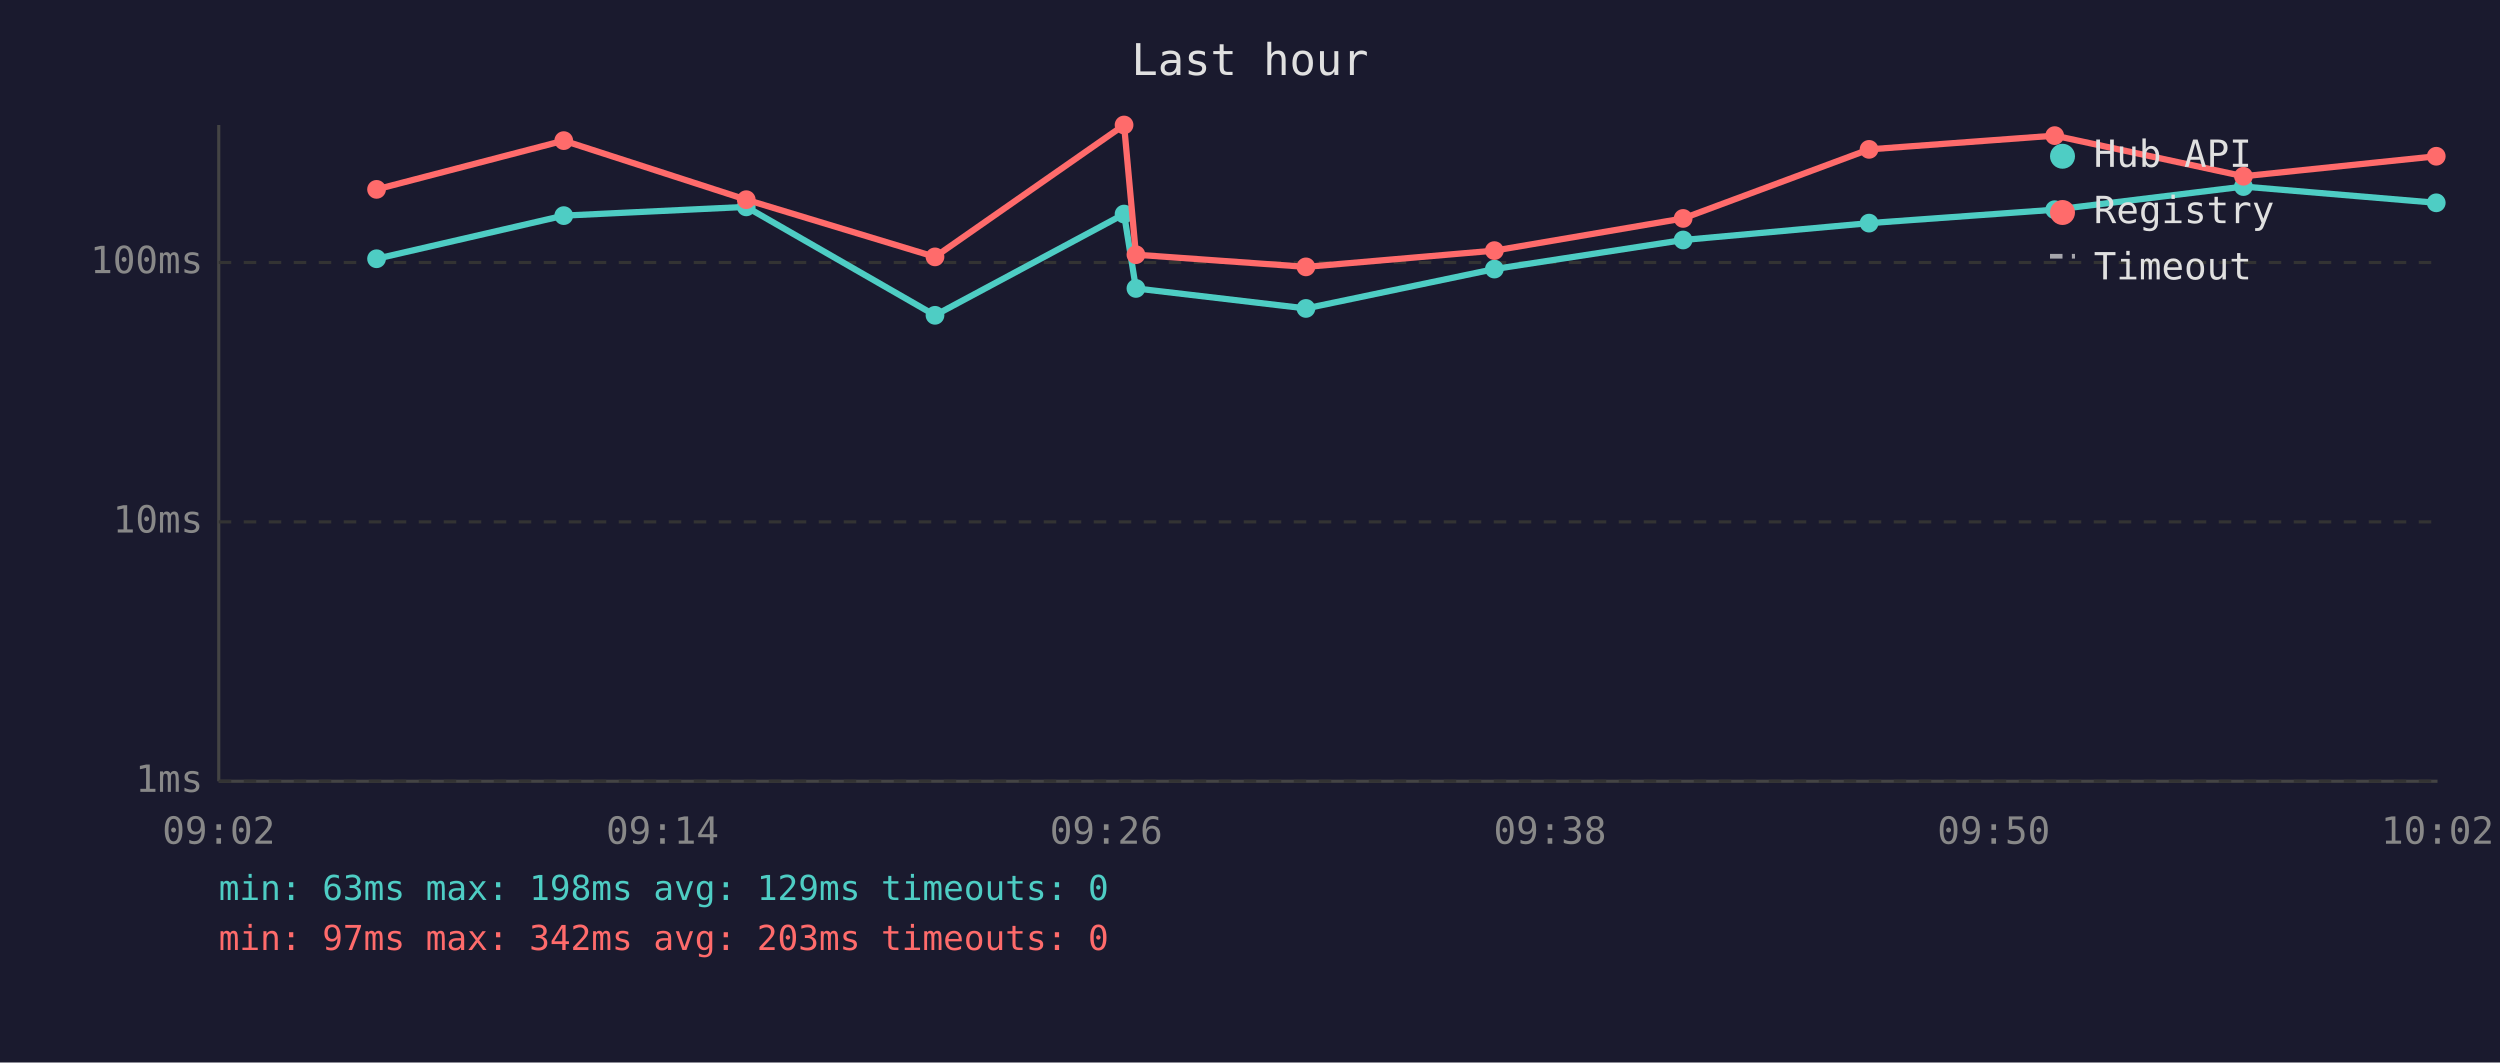
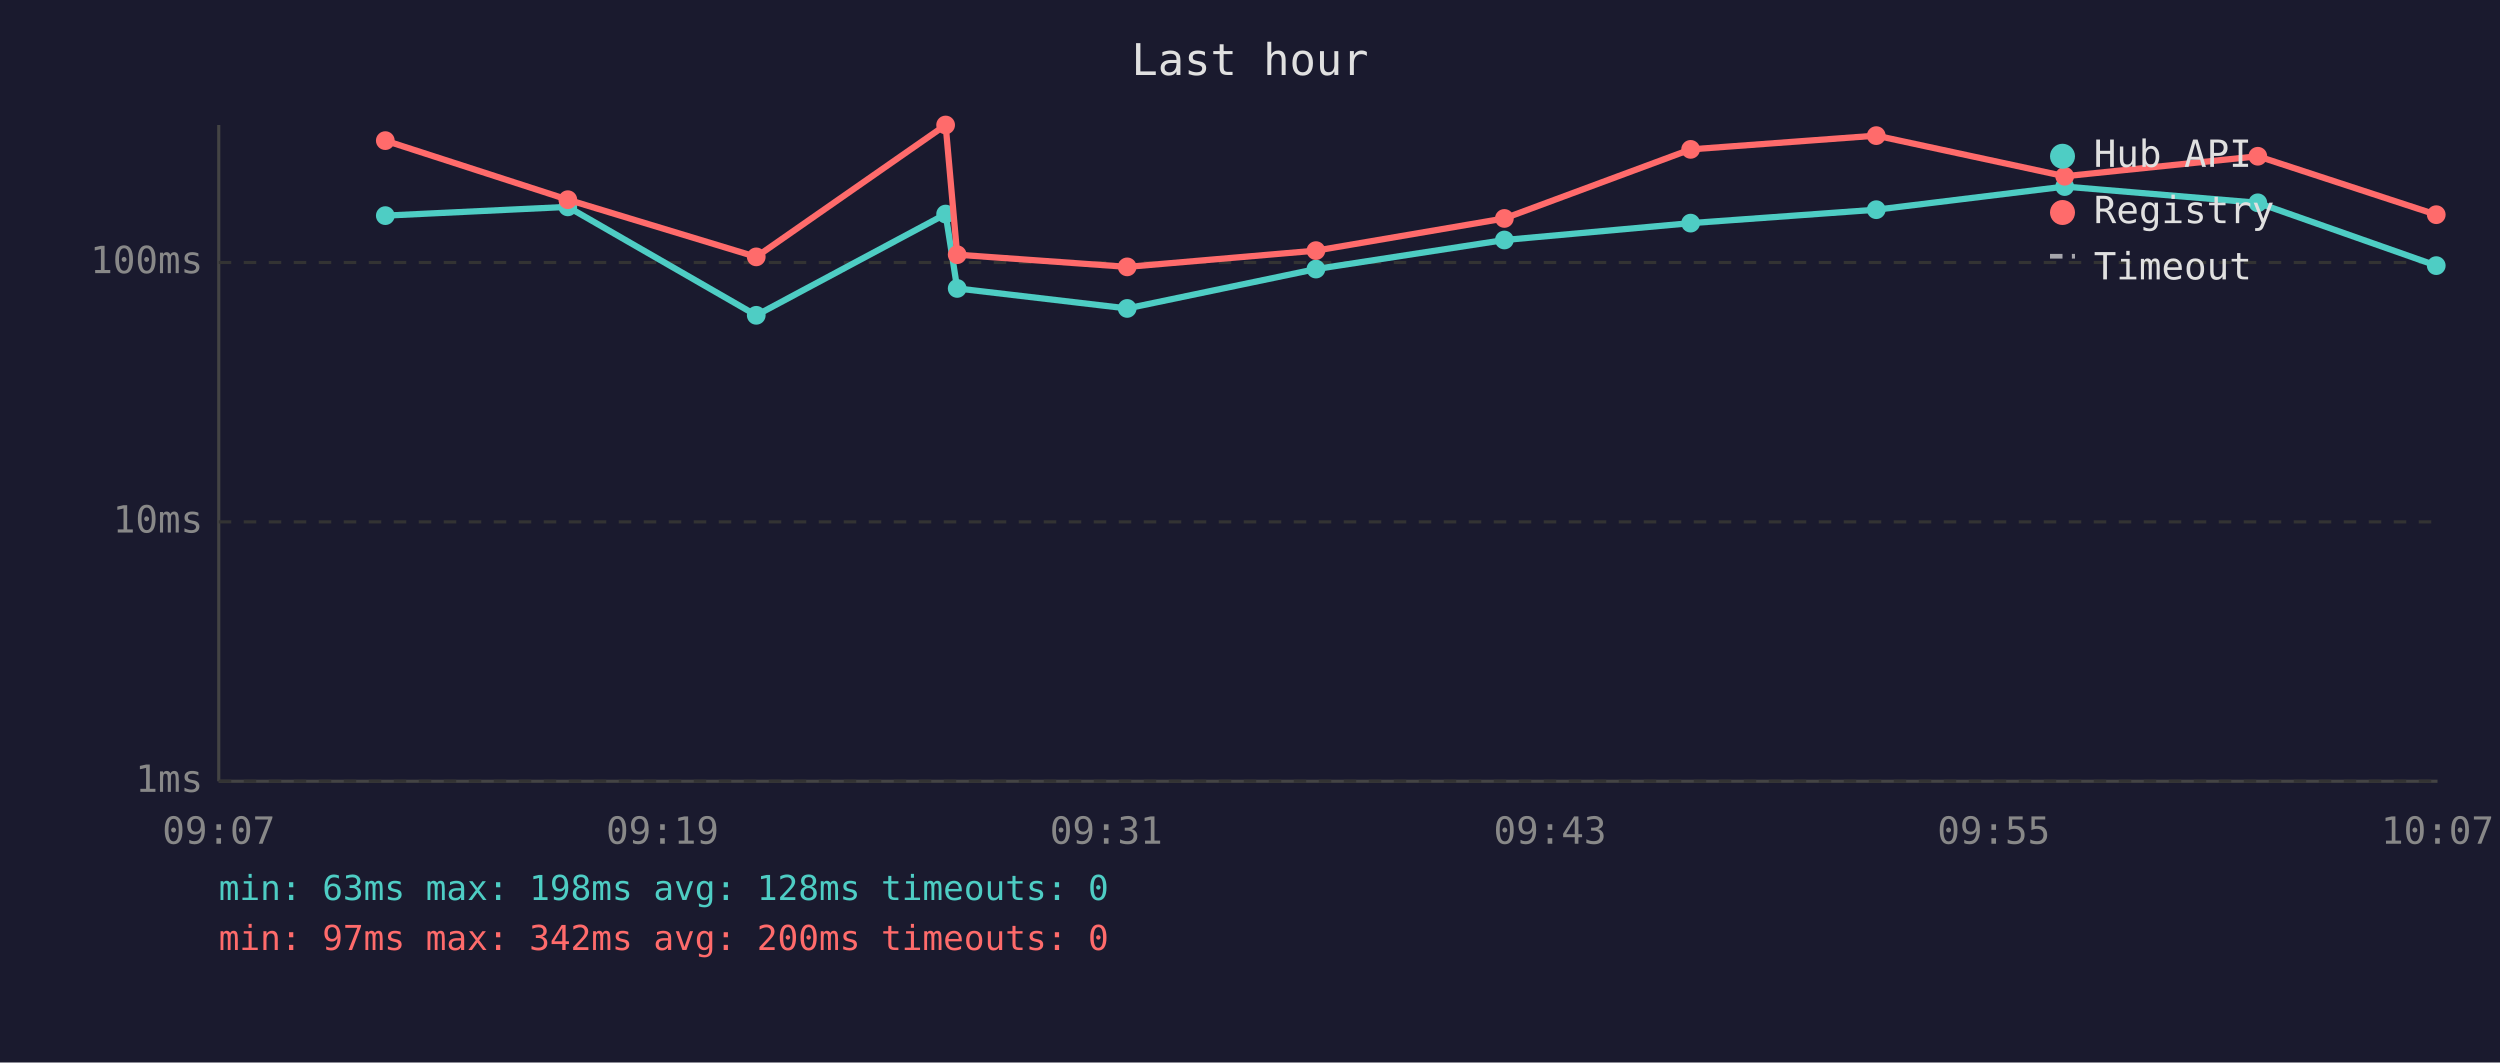
<svg xmlns="http://www.w3.org/2000/svg" viewBox="0 0 800 340" font-family="monospace" font-size="12">
  <rect width="800" height="340" fill="#1a1a2e" />
  <text x="400" y="24" fill="#e0e0e0" font-size="14" text-anchor="middle">Last hour</text>
  <line x1="70" y1="40" x2="70" y2="250" stroke="#444" stroke-width="1" />
  <line x1="70" y1="250" x2="780" y2="250" stroke="#444" stroke-width="1" />
  <line x1="70" y1="250" x2="780" y2="250" stroke="#333" stroke-width="1" stroke-dasharray="4" />
  <text x="65" y="250" fill="#888" text-anchor="end" dominant-baseline="middle">1ms</text>
  <line x1="70" y1="167" x2="780" y2="167" stroke="#333" stroke-width="1" stroke-dasharray="4" />
  <text x="65" y="167" fill="#888" text-anchor="end" dominant-baseline="middle">10ms</text>
  <line x1="70" y1="84" x2="780" y2="84" stroke="#333" stroke-width="1" stroke-dasharray="4" />
  <text x="65" y="84" fill="#888" text-anchor="end" dominant-baseline="middle">100ms</text>
-   <text x="70" y="270" fill="#888" text-anchor="middle">09:02</text>
-   <text x="212" y="270" fill="#888" text-anchor="middle">09:14</text>
-   <text x="354" y="270" fill="#888" text-anchor="middle">09:26</text>
-   <text x="496" y="270" fill="#888" text-anchor="middle">09:38</text>
-   <text x="638" y="270" fill="#888" text-anchor="middle">09:50</text>
-   <text x="780" y="270" fill="#888" text-anchor="middle">10:02</text>
-   <polyline points="120.5,82.8 180.4,69.0 238.8,66.2 299.2,100.9 359.7,68.5 363.5,92.3 417.9,98.7 478.2,86.1 538.6,76.8 598.1,71.4 657.5,67.1 717.9,59.7 779.6,64.9" fill="none" stroke="#4ecdc4" stroke-width="2" opacity="1" />
-   <circle cx="120.5" cy="82.8" r="3" fill="#4ecdc4" />
-   <circle cx="180.4" cy="69.0" r="3" fill="#4ecdc4" />
-   <circle cx="238.8" cy="66.2" r="3" fill="#4ecdc4" />
-   <circle cx="299.2" cy="100.9" r="3" fill="#4ecdc4" />
-   <circle cx="359.7" cy="68.5" r="3" fill="#4ecdc4" />
-   <circle cx="363.5" cy="92.3" r="3" fill="#4ecdc4" />
-   <circle cx="417.9" cy="98.7" r="3" fill="#4ecdc4" />
-   <circle cx="478.2" cy="86.1" r="3" fill="#4ecdc4" />
-   <circle cx="538.6" cy="76.8" r="3" fill="#4ecdc4" />
-   <circle cx="598.1" cy="71.4" r="3" fill="#4ecdc4" />
-   <circle cx="657.5" cy="67.1" r="3" fill="#4ecdc4" />
-   <circle cx="717.9" cy="59.7" r="3" fill="#4ecdc4" />
-   <circle cx="779.6" cy="64.9" r="3" fill="#4ecdc4" />
-   <polyline points="120.5,60.6 180.4,45.0 238.8,63.9 299.2,82.2 359.7,40.0 363.5,81.5 417.9,85.4 478.2,80.2 538.6,69.9 598.1,47.8 657.5,43.4 717.9,56.4 779.6,50.0" fill="none" stroke="#ff6b6b" stroke-width="2" opacity="1" />
-   <circle cx="120.5" cy="60.6" r="3" fill="#ff6b6b" />
-   <circle cx="180.4" cy="45.0" r="3" fill="#ff6b6b" />
-   <circle cx="238.8" cy="63.9" r="3" fill="#ff6b6b" />
-   <circle cx="299.2" cy="82.2" r="3" fill="#ff6b6b" />
-   <circle cx="359.7" cy="40.0" r="3" fill="#ff6b6b" />
-   <circle cx="363.5" cy="81.5" r="3" fill="#ff6b6b" />
-   <circle cx="417.9" cy="85.4" r="3" fill="#ff6b6b" />
-   <circle cx="478.2" cy="80.2" r="3" fill="#ff6b6b" />
-   <circle cx="538.6" cy="69.9" r="3" fill="#ff6b6b" />
-   <circle cx="598.1" cy="47.8" r="3" fill="#ff6b6b" />
-   <circle cx="657.5" cy="43.4" r="3" fill="#ff6b6b" />
-   <circle cx="717.9" cy="56.4" r="3" fill="#ff6b6b" />
-   <circle cx="779.6" cy="50.0" r="3" fill="#ff6b6b" />
+   <text x="70" y="270" fill="#888" text-anchor="middle">09:07</text>
+   <text x="212" y="270" fill="#888" text-anchor="middle">09:19</text>
+   <text x="354" y="270" fill="#888" text-anchor="middle">09:31</text>
+   <text x="496" y="270" fill="#888" text-anchor="middle">09:43</text>
+   <text x="638" y="270" fill="#888" text-anchor="middle">09:55</text>
+   <text x="780" y="270" fill="#888" text-anchor="middle">10:07</text>
+   <polyline points="123.3,69.0 181.7,66.2 242.0,100.9 302.6,68.5 306.3,92.3 360.7,98.7 421.1,86.1 481.4,76.8 541.0,71.4 600.4,67.1 660.7,59.7 722.5,64.9 779.6,85.0" fill="none" stroke="#4ecdc4" stroke-width="2" opacity="1" />
+   <circle cx="123.3" cy="69.0" r="3" fill="#4ecdc4" />
+   <circle cx="181.7" cy="66.2" r="3" fill="#4ecdc4" />
+   <circle cx="242.0" cy="100.9" r="3" fill="#4ecdc4" />
+   <circle cx="302.6" cy="68.5" r="3" fill="#4ecdc4" />
+   <circle cx="306.3" cy="92.3" r="3" fill="#4ecdc4" />
+   <circle cx="360.7" cy="98.7" r="3" fill="#4ecdc4" />
+   <circle cx="421.1" cy="86.1" r="3" fill="#4ecdc4" />
+   <circle cx="481.4" cy="76.8" r="3" fill="#4ecdc4" />
+   <circle cx="541.0" cy="71.4" r="3" fill="#4ecdc4" />
+   <circle cx="600.4" cy="67.1" r="3" fill="#4ecdc4" />
+   <circle cx="660.7" cy="59.7" r="3" fill="#4ecdc4" />
+   <circle cx="722.5" cy="64.9" r="3" fill="#4ecdc4" />
+   <circle cx="779.6" cy="85.0" r="3" fill="#4ecdc4" />
+   <polyline points="123.3,45.0 181.7,63.9 242.0,82.2 302.6,40.0 306.3,81.5 360.7,85.4 421.1,80.2 481.4,69.9 541.0,47.8 600.4,43.4 660.7,56.4 722.5,50.0 779.6,68.7" fill="none" stroke="#ff6b6b" stroke-width="2" opacity="1" />
+   <circle cx="123.3" cy="45.0" r="3" fill="#ff6b6b" />
+   <circle cx="181.7" cy="63.9" r="3" fill="#ff6b6b" />
+   <circle cx="242.0" cy="82.2" r="3" fill="#ff6b6b" />
+   <circle cx="302.6" cy="40.0" r="3" fill="#ff6b6b" />
+   <circle cx="306.3" cy="81.5" r="3" fill="#ff6b6b" />
+   <circle cx="360.7" cy="85.4" r="3" fill="#ff6b6b" />
+   <circle cx="421.1" cy="80.2" r="3" fill="#ff6b6b" />
+   <circle cx="481.4" cy="69.9" r="3" fill="#ff6b6b" />
+   <circle cx="541.0" cy="47.8" r="3" fill="#ff6b6b" />
+   <circle cx="600.4" cy="43.4" r="3" fill="#ff6b6b" />
+   <circle cx="660.7" cy="56.4" r="3" fill="#ff6b6b" />
+   <circle cx="722.5" cy="50.0" r="3" fill="#ff6b6b" />
+   <circle cx="779.6" cy="68.7" r="3" fill="#ff6b6b" />
  <circle cx="660" cy="50" r="4" fill="#4ecdc4" />
  <text x="670" y="50" fill="#e0e0e0" dominant-baseline="middle">Hub API</text>
  <circle cx="660" cy="68" r="4" fill="#ff6b6b" />
  <text x="670" y="68" fill="#e0e0e0" dominant-baseline="middle">Registry</text>
  <line x1="656" y1="82" x2="664" y2="82" stroke="#e0e0e0" stroke-width="1.5" stroke-dasharray="4,3" opacity="0.7" />
  <text x="670" y="86" fill="#e0e0e0" dominant-baseline="middle">Timeout</text>
-   <text x="70" y="288" fill="#4ecdc4" font-size="11">min: 63ms  max: 198ms  avg: 129ms  timeouts: 0</text>
-   <text x="70" y="304" fill="#ff6b6b" font-size="11">min: 97ms  max: 342ms  avg: 203ms  timeouts: 0</text>
+   <text x="70" y="288" fill="#4ecdc4" font-size="11">min: 63ms  max: 198ms  avg: 128ms  timeouts: 0</text>
+   <text x="70" y="304" fill="#ff6b6b" font-size="11">min: 97ms  max: 342ms  avg: 200ms  timeouts: 0</text>
</svg>
